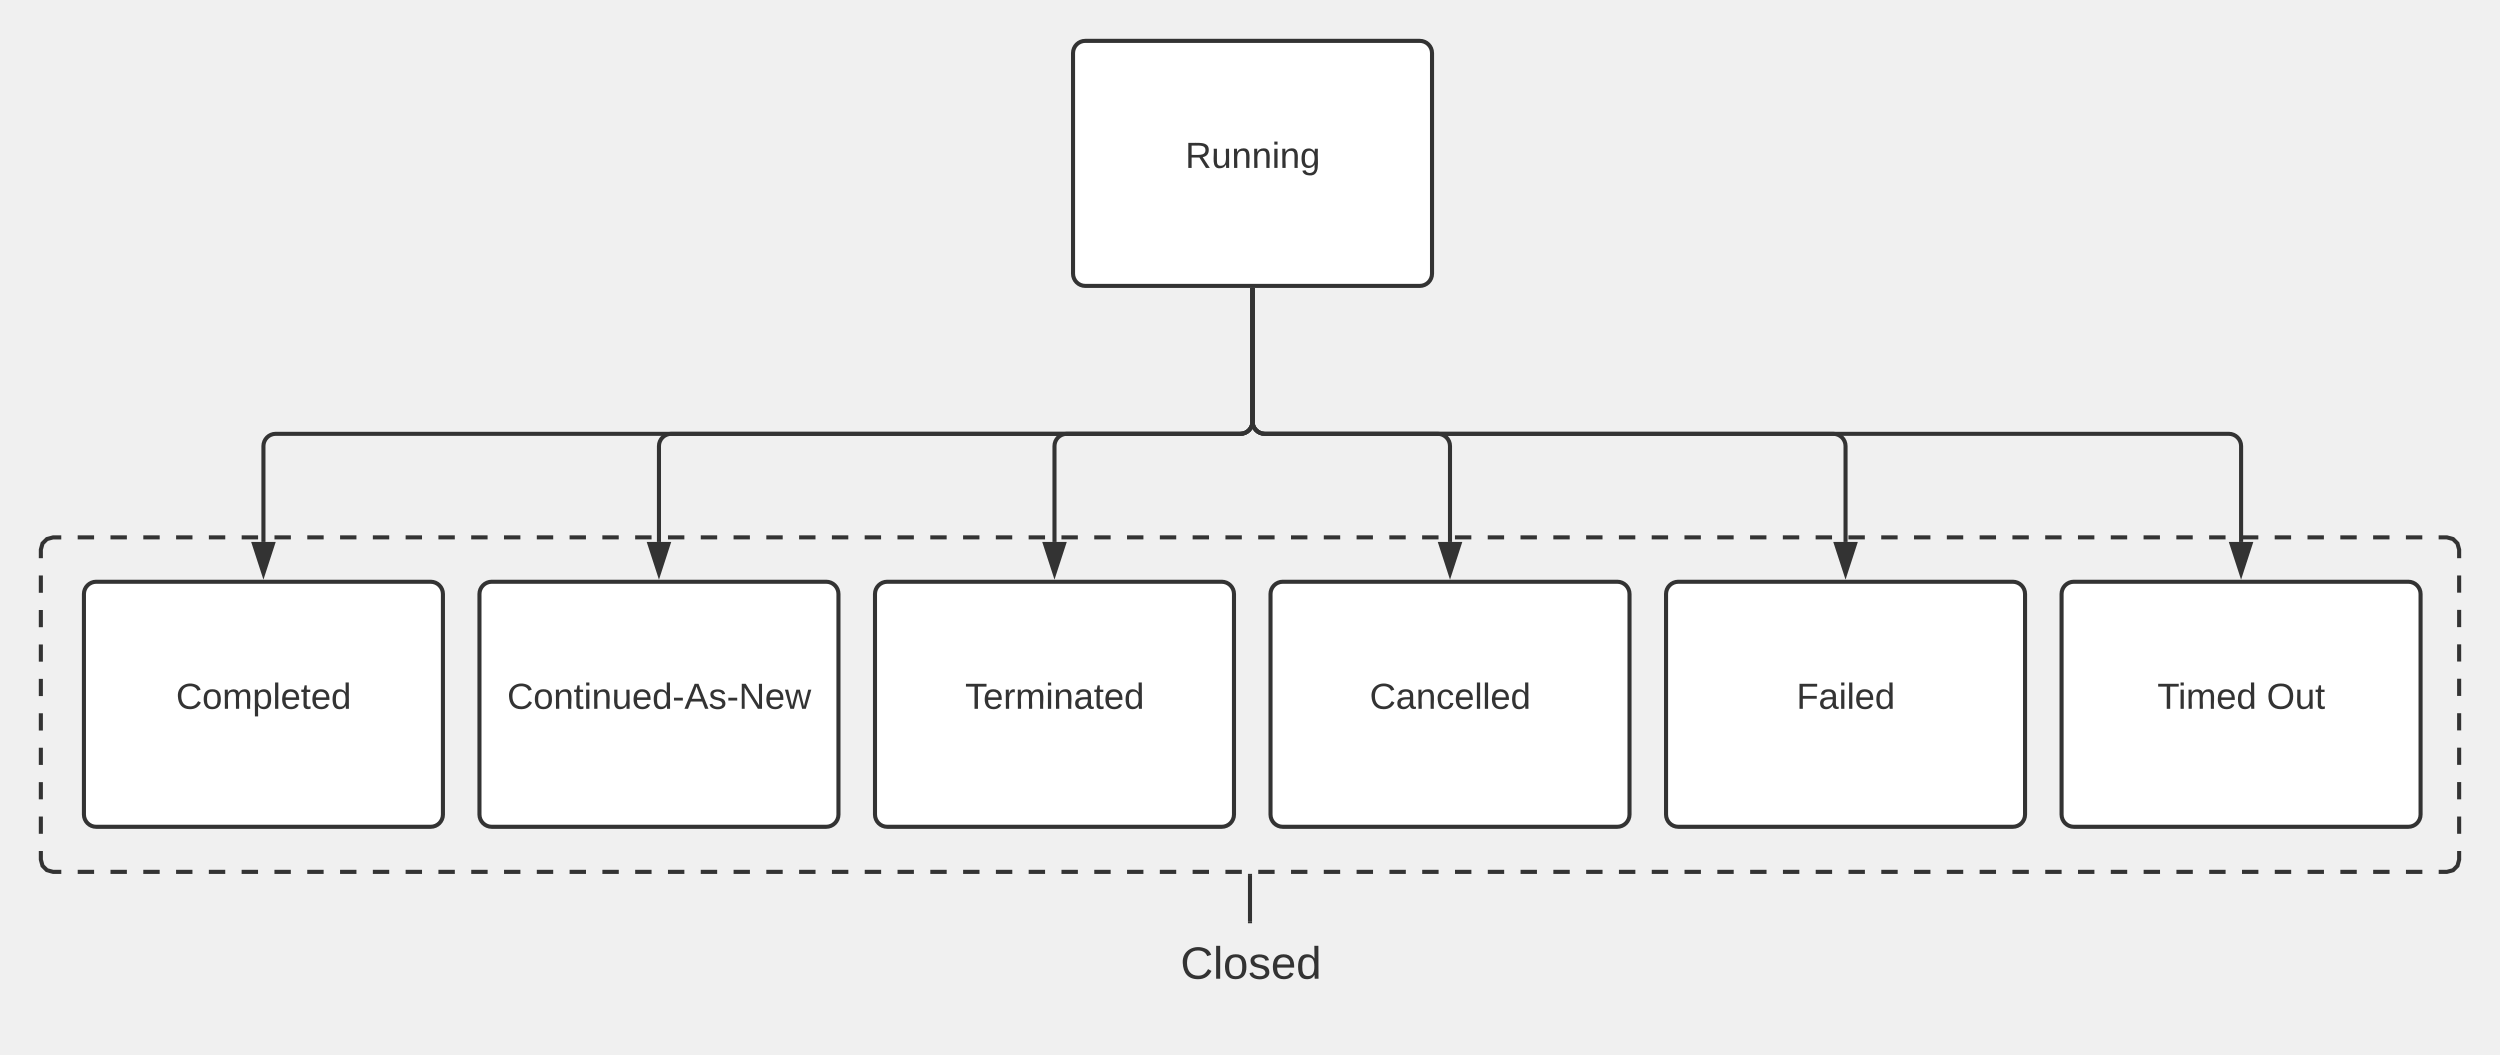
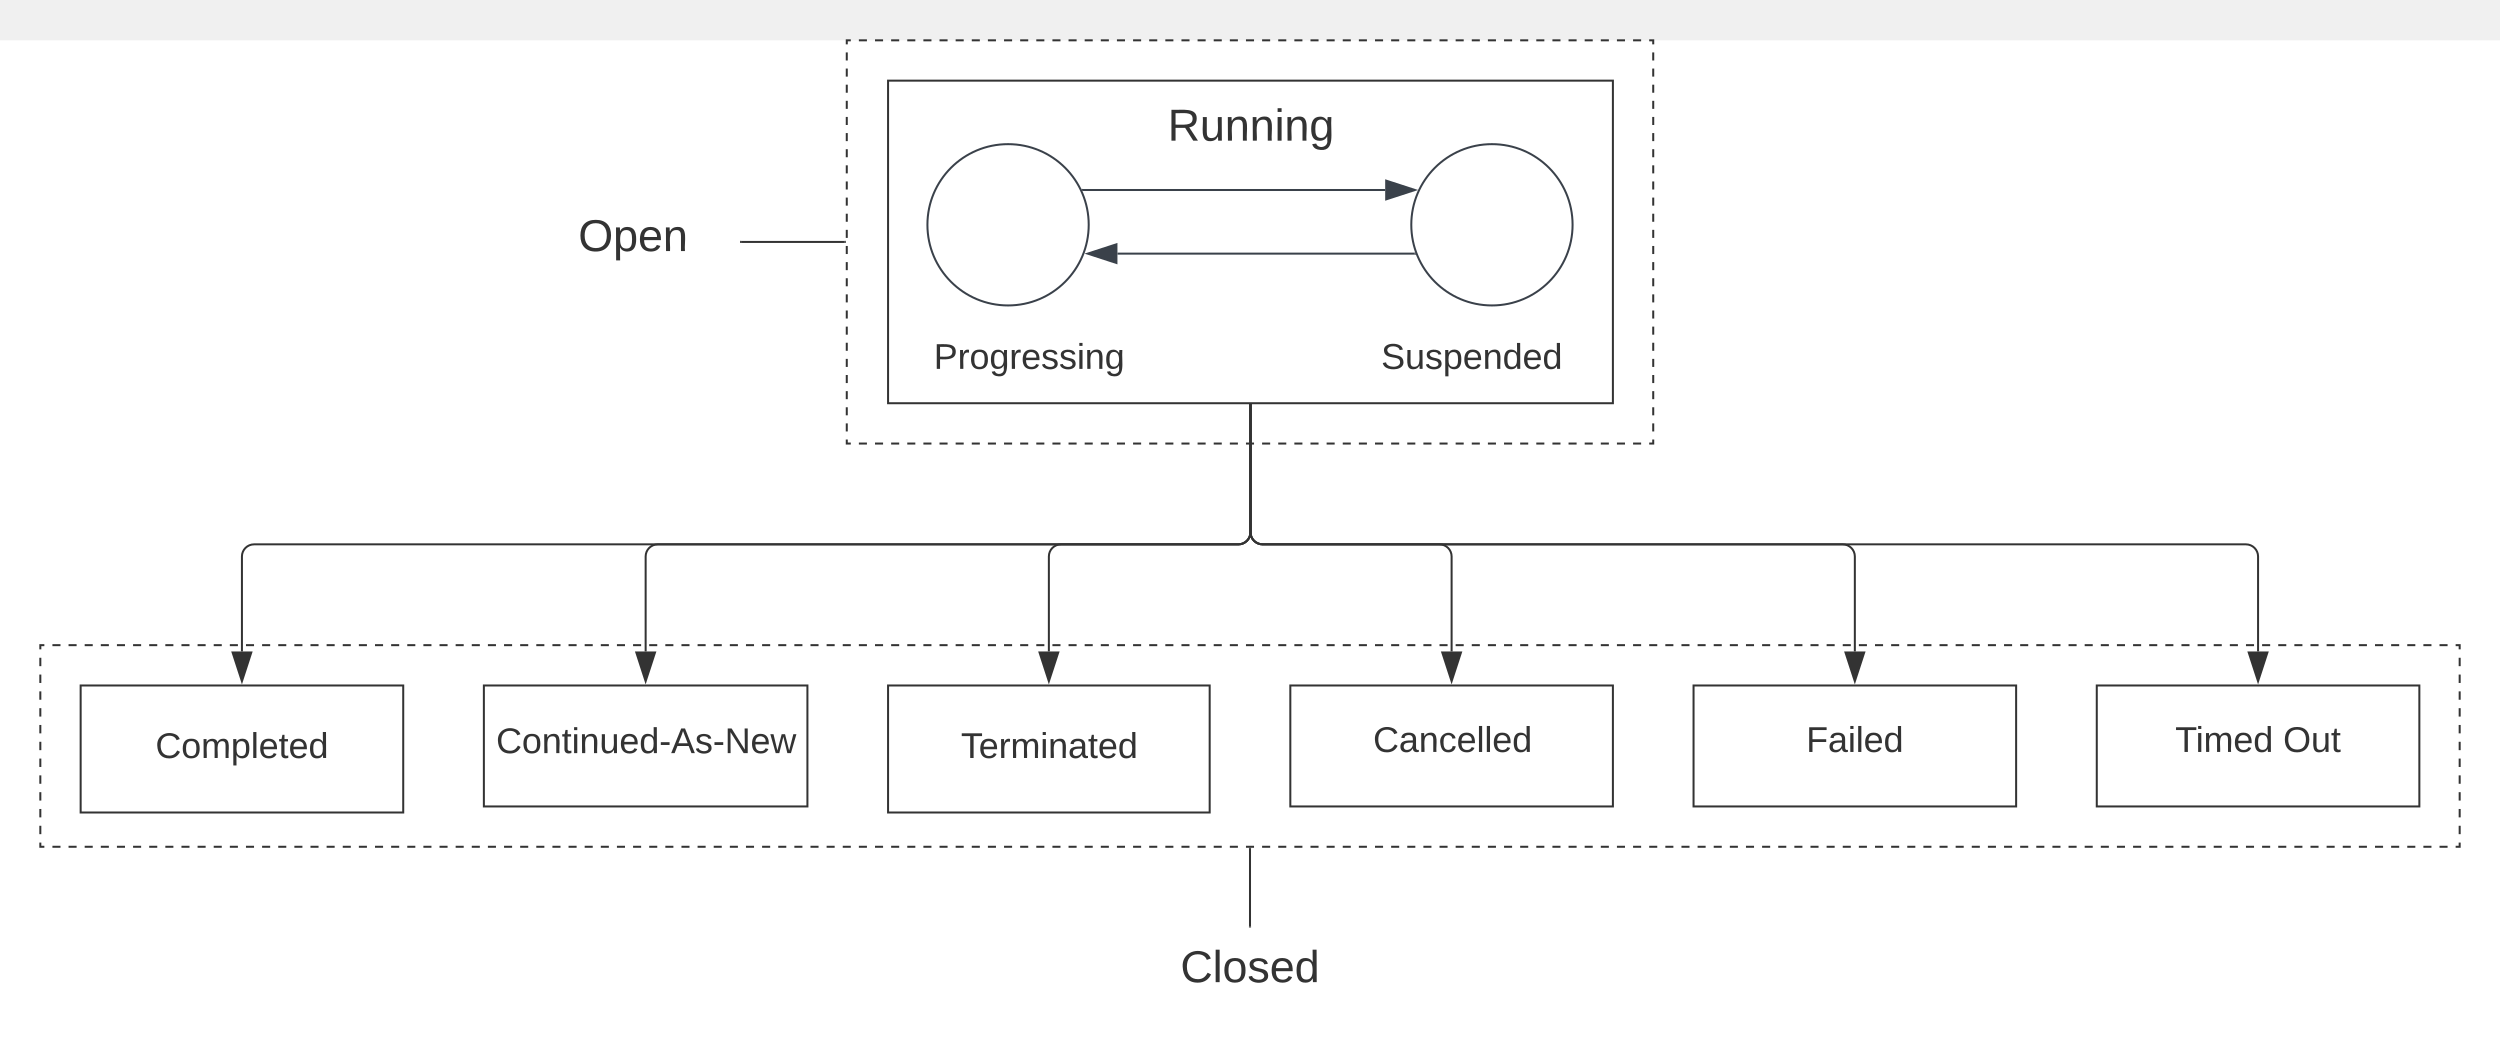
- <svg xmlns="http://www.w3.org/2000/svg" xmlns:ns1="lucid" xmlns:xlink="http://www.w3.org/1999/xlink" width="1224.25" height="516.22">
-   <g transform="translate(-162.6772 -228.189)" ns1:page-tab-id="0_0">
-     <path d="M182.68 497.34c0-3.32 2.68-6 6-6h1172.25c3.3 0 6 2.68 6 6v151.78c0 3.3-2.7 6-6 6H188.68c-3.32 0-6-2.7-6-6z" fill-opacity="0" />
-     <path d="M200.72 491.34h8.03m8.03 0h8.03m8.04 0h8.03m8.03 0h8.02m8.03 0h8.03m8.03 0h8.04m8.03 0h8.03m8.03 0h8.03m8.03 0h8.02m8.03 0h8.02m8.03 0h8.03m8.03 0h8.03m8.02 0h8.03m8.03 0h8.03m8.04 0h8.03m8.02 0h8.02m8.03 0h8.03m8.03 0h8.04m8.03 0h8.03m8.03 0h8.03m8.03 0h8m8.04 0h8.03m8.03 0h8.03m8.03 0h8.03m8.02 0h8.03m8.03 0h8.03m8.04 0h8.02m8.03 0h8.02m8.03 0h8.03m8.03 0h8.04m8.03 0h8.03m8.03 0h8.03m8.02 0h8.03m8.04 0h8.03m8.03 0h8.03m8.03 0h8.03m8.02 0h8.03m8.03 0h8.03m8.03 0h8.03m8.03 0H835m8.03 0h8.03m8.03 0h8.04m8.03 0h8.03m8.03 0h8.02m8.03 0h8.03m8.04 0h8.03m8.03 0h8.03m8.03 0h8.03m8.02 0h8.03m8.02 0h8.03m8.03 0h8.03m8.03 0h8.02m8.03 0h8.03m8.03 0h8.04m8.03 0h8.03m8.02 0h8.03m8.03 0h8.03m8.04 0h8.03m8.03 0h8.03m8.03 0h8.03m8.02 0h8.02m8.03 0h8.03m8.03 0h8.03m8.03 0h8.02m8.03 0h8.03m8.03 0h8.04m8.03 0h8.02m8.02 0h8.03m8.03 0h8.03m8.04 0h8.03m8.03 0h8.03m8.03 0h8.03m8 0h4.03l3.03.82 2.15 2.15.83 3.04v4.2m0 8.45v8.42m0 8.43v8.43m0 8.44v8.43m0 8.43V569m0 8.44v8.44m0 8.43v8.44m0 8.43v8.44m0 8.44v8.43m0 8.43v4.22l-.82 3.03-2.14 2.15-3.03.82h-4.02m-8 0h-8.04m-8.03 0h-8.03m-8.03 0h-8.03m-8.03 0h-8.02m-8.03 0h-8.03m-8.03 0h-8.03m-8.03 0h-8.03m-8.02 0h-8.03m-8.03 0h-8.03m-8.04 0h-8.03m-8.03 0h-8.03m-8.03 0h-8.02m-8.03 0h-8.04m-8.03 0h-8.03m-8.03 0h-8.03m-8.03 0H1100m-8.03 0h-8.03m-8.02 0h-8.03m-8.03 0h-8.03m-8.02 0h-8.03m-8.03 0h-8.03m-8.04 0h-8.03m-8.03 0h-8.03m-8.02 0h-8.03m-8.03 0h-8.04m-8.03 0h-8.03m-8.03 0h-8.03m-8.03 0h-8.02m-8.03 0h-8.02m-8.03 0h-8.03m-8.03 0h-8.03m-8.02 0h-8.03m-8.03 0H827m-8.04 0h-8.03m-8.02 0h-8.02m-8.03 0h-8.03m-8.03 0h-8.04m-8.03 0h-8.03m-8.03 0h-8.03m-8.03 0h-8.02m-8.02 0h-8.03m-8.03 0h-8.03m-8.03 0h-8.03m-8.02 0h-8.03m-8.03 0h-8.03m-8.04 0h-8.02m-8.03 0h-8.02m-8.03 0h-8.03m-8.03 0h-8.04m-8.03 0H554m-8.03 0h-8.03m-8.03 0h-8m-8.04 0h-8.03m-8.03 0h-8.03m-8.03 0h-8.03m-8.02 0h-8.03m-8.03 0h-8.03m-8.03 0h-8.03m-8.03 0h-8.02m-8.03 0h-8.03m-8.03 0h-8.04m-8.03 0h-8.03m-8.03 0h-8.02m-8.03 0h-8.03m-8.04 0h-8.03m-8.03 0h-8.03m-8.03 0H281m-8.02 0h-8.03m-8.03 0h-8.02m-8.03 0h-8.03m-8.03 0h-8.02m-8.03 0h-8.03m-8.03 0h-4.02l-3.03-.82-2.15-2.15-.82-3.03v-4.22m0-8.43v-8.43m0-8.43v-8.43m0-8.43v-8.43m0-8.42v-8.44m0-8.43v-8.42m0-8.43v-8.43m0-8.44v-8.43m0-8.43V510m0-8.45v-4.2l.82-3.04 2.15-2.14 3.03-.82h4" stroke="#333" stroke-width="2" fill="none" />
-     <path d="M688.14 254.2c0-3.32 2.7-6 6-6h163.8c3.32 0 6 2.68 6 6v108c0 3.3-2.68 6-6 6h-163.8c-3.3 0-6-2.7-6-6z" stroke="#333" stroke-width="2" fill="#fff" />
-     <use xlink:href="#a" transform="matrix(1,0,0,1,700.1421,260.189) translate(42.96296 50.22222)" />
-     <path d="M203.78 519.07c0-3.3 2.7-6 6-6h163.8c3.32 0 6 2.7 6 6v108c0 3.3-2.68 6-6 6h-163.8c-3.3 0-6-2.7-6-6z" stroke="#333" stroke-width="2" fill="#fff" />
-     <use xlink:href="#b" transform="matrix(1,0,0,1,215.7795,525.0709) translate(33.11111 50.22222)" />
-     <path d="M397.47 519.07c0-3.3 2.7-6 6-6h163.8c3.32 0 6 2.7 6 6v108c0 3.3-2.68 6-6 6h-163.8c-3.3 0-6-2.7-6-6z" stroke="#333" stroke-width="2" fill="#fff" />
-     <use xlink:href="#c" transform="matrix(1,0,0,1,409.4691,525.0709) translate(1.580247 50.22222)" />
-     <path d="M978.54 519.07c0-3.3 2.68-6 6-6h163.8c3.32 0 6 2.7 6 6v108c0 3.3-2.68 6-6 6h-163.8c-3.32 0-6-2.7-6-6z" stroke="#333" stroke-width="2" fill="#fff" />
-     <use xlink:href="#d" transform="matrix(1,0,0,1,990.5378,525.0709) translate(51.87654 50.22222)" />
-     <path d="M591.16 519.07c0-3.3 2.68-6 6-6h163.8c3.32 0 6 2.7 6 6v108c0 3.3-2.68 6-6 6h-163.8c-3.32 0-6-2.7-6-6z" stroke="#333" stroke-width="2" fill="#fff" />
-     <use xlink:href="#e" transform="matrix(1,0,0,1,603.1587,525.0709) translate(32.14815 50.22222)" />
-     <path d="M784.85 519.07c0-3.3 2.68-6 6-6h163.8c3.32 0 6 2.7 6 6v108c0 3.3-2.68 6-6 6h-163.8c-3.32 0-6-2.7-6-6z" stroke="#333" stroke-width="2" fill="#fff" />
-     <use xlink:href="#f" transform="matrix(1,0,0,1,796.8482,525.0709) translate(36.5679 50.22222)" />
-     <path d="M1172.23 519.07c0-3.3 2.68-6 6-6h163.8c3.32 0 6 2.7 6 6v108c0 3.3-2.68 6-6 6h-163.8c-3.32 0-6-2.7-6-6z" stroke="#333" stroke-width="2" fill="#fff" />
-     <use xlink:href="#g" transform="matrix(1,0,0,1,1184.227,525.0709) translate(34.91358 50.22222)" />
-     <use xlink:href="#h" transform="matrix(1,0,0,1,1184.227,525.0709) translate(88.44444 50.22222)" />
-     <path d="M776.04 370.2v64.43c0 3.3-2.68 6-6 6H297.68c-3.3 0-6 2.7-6 6v46.94" stroke="#333" stroke-width="2" fill="none" />
-     <path d="M777.04 370.2h-2v-1h2z" fill="#333" />
-     <path d="M291.68 508.83l-4.63-14.26h9.27z" stroke="#333" stroke-width="2" fill="#333" />
-     <path d="M776.04 370.2v64.43c0 3.3-2.68 6-6 6h-84.98c-3.3 0-6 2.7-6 6v46.94" stroke="#333" stroke-width="2" fill="none" />
-     <path d="M777.04 370.2h-2v-1h2z" fill="#333" />
-     <path d="M679.06 508.83l-4.63-14.26h9.27z" stroke="#333" stroke-width="2" fill="#333" />
-     <path d="M776.04 370.2v64.43c0 3.3 2.7 6 6 6h84.7c3.32 0 6 2.7 6 6v46.94" stroke="#333" stroke-width="2" fill="none" />
-     <path d="M777.04 370.2h-2v-1h2z" fill="#333" />
-     <path d="M872.75 508.83l-4.63-14.26h9.27z" stroke="#333" stroke-width="2" fill="#333" />
-     <path d="M776.04 370.2v64.43c0 3.3 2.7 6 6 6h278.4c3.3 0 6 2.7 6 6v46.94" stroke="#333" stroke-width="2" fill="none" />
-     <path d="M777.04 370.2h-2v-1h2z" fill="#333" />
-     <path d="M1066.44 508.83l-4.64-14.26h9.28z" stroke="#333" stroke-width="2" fill="#333" />
-     <path d="M776.04 370.2v64.43c0 3.3 2.7 6 6 6h472.1c3.3 0 6 2.7 6 6v46.94" stroke="#333" stroke-width="2" fill="none" />
-     <path d="M777.04 370.2h-2v-1h2z" fill="#333" />
-     <path d="M1260.13 508.83l-4.64-14.26h9.26z" stroke="#333" stroke-width="2" fill="#333" />
-     <path d="M776.04 370.2v64.43c0 3.3-2.68 6-6 6H491.37c-3.3 0-6 2.7-6 6v46.94" stroke="#333" stroke-width="2" fill="none" />
-     <path d="M777.04 370.2h-2v-1h2z" fill="#333" />
-     <path d="M485.37 508.83l-4.63-14.26H490z" stroke="#333" stroke-width="2" fill="#333" />
-     <path d="M721.26 686.3c0-3.3 2.7-6 6-6h95.1c3.3 0 6 2.7 6 6v32.1c0 3.32-2.7 6-6 6h-95.1c-3.3 0-6-2.68-6-6z" stroke="#000" stroke-opacity="0" stroke-width="3" fill-opacity="0" />
-     <use xlink:href="#i" transform="matrix(1,0,0,1,726.2598,685.315) translate(14.49383 22.15278)" />
-     <path d="M774.8 679.3v-22.18" stroke="#333" stroke-width="2" fill="none" />
-     <path d="M775.8 680.3h-2v-1h2zM775.8 657.14h-2v-1.02h2z" fill="#333" />
+ <svg xmlns="http://www.w3.org/2000/svg" xmlns:ns1="lucid" xmlns:xlink="http://www.w3.org/1999/xlink" width="1240" height="524.09">
+   <g transform="translate(120 20)" ns1:page-tab-id="0_0">
+     <path d="M-1806.87 0h3677.74v1322.83h-3677.74z" fill="#fff" />
+     <path d="M300 0h400v200H300z" fill-opacity="0" />
+     <path d="M306 0h4m4 0h4m4 0h4m4 0h4m4 0h4m4 0h4m4 0h4m4 0h4m4 0h4m4 0h4m4 0h4m4 0h4m4 0h4m4 0h4m4 0h4m4 0h4m4 0h4m4 0h4m4 0h4m4 0h4m4 0h4m4 0h4m4 0h4m4 0h4m4 0h4m4 0h4m4 0h4m4 0h4m4 0h4m4 0h4m4 0h4m4 0h4m4 0h4m4 0h4m4 0h4m4 0h4m4 0h4m4 0h4m4 0h4m4 0h4m4 0h4m4 0h4m4 0h4m4 0h4m4 0h4m4 0h4m4 0h4m4 0h4m4 0h4m4 0h2v2m0 4v4m0 4v4m0 4v4m0 4v4m0 4v4m0 4v4m0 4v4m0 4v4m0 4v4m0 4v4m0 4v4m0 4v4m0 4v4m0 4v4m0 4v4m0 4v4m0 4v4m0 4v4m0 4v4m0 4v4m0 4v4m0 4v4m0 4v4m0 4v4m0 4v2h-2m-4 0h-4m-4 0h-4m-4 0h-4m-4 0h-4m-4 0h-4m-4 0h-4m-4 0h-4m-4 0h-4m-4 0h-4m-4 0h-4m-4 0h-4m-4 0h-4m-4 0h-4m-4 0h-4m-4 0h-4m-4 0h-4m-4 0h-4m-4 0h-4m-4 0h-4m-4 0h-4m-4 0h-4m-4 0h-4m-4 0h-4m-4 0h-4m-4 0h-4m-4 0h-4m-4 0h-4m-4 0h-4m-4 0h-4m-4 0h-4m-4 0h-4m-4 0h-4m-4 0h-4m-4 0h-4m-4 0h-4m-4 0h-4m-4 0h-4m-4 0h-4m-4 0h-4m-4 0h-4m-4 0h-4m-4 0h-4m-4 0h-4m-4 0h-4m-4 0h-4m-4 0h-4m-4 0h-4m-4 0h-4m-4 0h-4m-4 0h-2v-2m0-4v-4m0-4v-4m0-4v-4m0-4v-4m0-4v-4m0-4v-4m0-4v-4m0-4v-4m0-4v-4m0-4v-4m0-4v-4m0-4v-4m0-4v-4m0-4v-4m0-4v-4m0-4v-4m0-4v-4m0-4v-4m0-4v-4m0-4v-4m0-4v-4m0-4v-4m0-4v-4m0-4V6m0-4V0h2" stroke="#333" fill="none" />
+     <path d="M-100 300h1200v100H-100z" fill-opacity="0" />
+     <path d="M-94 300h4m4 0h4m4 0h4m4 0h4m4 0h4m4 0h4m4 0h4m4 0h4m4 0h4m4 0h4m4 0h4m4 0h4m4 0h4m4 0h4m4 0h4m4 0h4m4 0h4m4 0h4m4 0h4m4 0h4m4 0h4m4 0h4m4 0h4m4 0h4m4 0h4m4 0h4m4 0h4m4 0h4m4 0h4m4 0h4m4 0h4m4 0h4m4 0h4m4 0h4m4 0h4m4 0h4m4 0h4m4 0h4m4 0h4m4 0h4m4 0h4m4 0h4m4 0h4m4 0h4m4 0h4m4 0h4m4 0h4m4 0h4m4 0h4m4 0h4m4 0h4m4 0h4m4 0h4m4 0h4m4 0h4m4 0h4m4 0h4m4 0h4m4 0h4m4 0h4m4 0h4m4 0h4m4 0h4m4 0h4m4 0h4m4 0h4m4 0h4m4 0h4m4 0h4m4 0h4m4 0h4m4 0h4m4 0h4m4 0h4m4 0h4m4 0h4m4 0h4m4 0h4m4 0h4m4 0h4m4 0h4m4 0h4m4 0h4m4 0h4m4 0h4m4 0h4m4 0h4m4 0h4m4 0h4m4 0h4m4 0h4m4 0h4m4 0h4m4 0h4m4 0h4m4 0h4m4 0h4m4 0h4m4 0h4m4 0h4m4 0h4m4 0h4m4 0h4m4 0h4m4 0h4m4 0h4m4 0h4m4 0h4m4 0h4m4 0h4m4 0h4m4 0h4m4 0h4m4 0h4m4 0h4m4 0h4m4 0h4m4 0h4m4 0h4m4 0h4m4 0h4m4 0h4m4 0h4m4 0h4m4 0h4m4 0h4m4 0h4m4 0h4m4 0h4m4 0h4m4 0h4m4 0h4m4 0h4m4 0h4m4 0h4m4 0h4m4 0h4m4 0h4m4 0h4m4 0h4m4 0h4m4 0h4m4 0h4m4 0h4m4 0h4m4 0h4m4 0h4m4 0h4m4 0h4m4 0h2v2.08m0 4.17v4.17m0 4.16v4.17m0 4.17v4.16m0 4.17v4.17m0 4.16v4.17m0 4.17v4.16m0 4.17v4.17m0 4.16v4.17m0 4.17v4.16m0 4.17v4.17m0 4.16v4.17m0 4.17V400h-2m-4 0h-4m-4 0h-4m-4 0h-4m-4 0h-4m-4 0h-4m-4 0h-4m-4 0h-4m-4 0h-4m-4 0h-4m-4 0h-4m-4 0h-4m-4 0h-4m-4 0h-4m-4 0h-4m-4 0h-4m-4 0h-4m-4 0h-4m-4 0h-4m-4 0h-4m-4 0h-4m-4 0h-4m-4 0h-4m-4 0h-4m-4 0h-4m-4 0h-4m-4 0h-4m-4 0h-4m-4 0h-4m-4 0h-4m-4 0h-4m-4 0h-4m-4 0h-4m-4 0h-4m-4 0h-4m-4 0h-4m-4 0h-4m-4 0h-4m-4 0h-4m-4 0h-4m-4 0h-4m-4 0h-4m-4 0h-4m-4 0h-4m-4 0h-4m-4 0h-4m-4 0h-4m-4 0h-4m-4 0h-4m-4 0h-4m-4 0h-4m-4 0h-4m-4 0h-4m-4 0h-4m-4 0h-4m-4 0h-4m-4 0h-4m-4 0h-4m-4 0h-4m-4 0h-4m-4 0h-4m-4 0h-4m-4 0h-4m-4 0h-4m-4 0h-4m-4 0h-4m-4 0h-4m-4 0h-4m-4 0h-4m-4 0h-4m-4 0h-4m-4 0h-4m-4 0h-4m-4 0h-4m-4 0h-4m-4 0h-4m-4 0h-4m-4 0h-4m-4 0h-4m-4 0h-4m-4 0h-4m-4 0h-4m-4 0h-4m-4 0h-4m-4 0h-4m-4 0h-4m-4 0h-4m-4 0h-4m-4 0h-4m-4 0h-4m-4 0h-4m-4 0h-4m-4 0h-4m-4 0h-4m-4 0h-4m-4 0h-4m-4 0h-4m-4 0h-4m-4 0h-4m-4 0h-4m-4 0h-4m-4 0h-4m-4 0h-4m-4 0h-4m-4 0h-4m-4 0h-4m-4 0h-4m-4 0h-4m-4 0h-4m-4 0h-4m-4 0h-4m-4 0h-4m-4 0h-4m-4 0h-4m-4 0h-4m-4 0h-4m-4 0h-4m-4 0h-4m-4 0h-4m-4 0h-4m-4 0h-4m-4 0h-4m-4 0h-4m-4 0h-4m-4 0h-4m-4 0h-4m-4 0h-4m-4 0h-4m-4 0h-4m-4 0h-4m-4 0h-4m-4 0h-4m-4 0h-4m-4 0h-4m-4 0h-4m-4 0h-4m-4 0h-4m-4 0H2m-4 0h-4m-4 0h-4m-4 0h-4m-4 0h-4m-4 0h-4m-4 0h-4m-4 0h-4m-4 0h-4m-4 0h-4m-4 0h-4m-4 0h-4m-4 0h-4m-4 0h-2v-2.08m0-4.17v-4.17m0-4.16v-4.17m0-4.17v-4.16m0-4.17v-4.17m0-4.16v-4.17m0-4.17v-4.16m0-4.17v-4.17m0-4.16v-4.17m0-4.17v-4.16m0-4.17v-4.17m0-4.16v-4.17m0-4.17V300h2" stroke="#333" fill="none" />
+     <path d="M320.48 20H680v160H320.48z" stroke="#333" fill="#fff" />
+     <use xlink:href="#a" transform="matrix(1,0,0,1,332.4825,32) translate(126.7037 17.77778)" />
+     <path d="M-80 320H80v63H-80z" stroke="#333" fill="#fff" />
+     <use xlink:href="#b" transform="matrix(1,0,0,1,-68,332) translate(25.11111 23.97222)" />
+     <path d="M120 320h160.48v60H120z" stroke="#333" fill="#fff" />
+     <use xlink:href="#c" transform="matrix(1,0,0,1,132,332) translate(-5.919753 21.55556)" />
+     <path d="M720 320h160v60H720z" stroke="#333" fill="#fff" />
+     <use xlink:href="#d" transform="matrix(1,0,0,1,732,332) translate(43.87654 20.97222)" />
+     <path d="M320.48 320H480v63H320.48z" stroke="#333" fill="#fff" />
+     <use xlink:href="#e" transform="matrix(1,0,0,1,332.4825,332) translate(24.14815 23.97222)" />
+     <path d="M520 320h160v60H520z" stroke="#333" fill="#fff" />
+     <use xlink:href="#f" transform="matrix(1,0,0,1,532,332) translate(29.0679 20.97222)" />
+     <path d="M920 320h160v60H920z" stroke="#333" fill="#fff" />
+     <use xlink:href="#g" transform="matrix(1,0,0,1,932,332) translate(26.91358 20.97222)" />
+     <use xlink:href="#h" transform="matrix(1,0,0,1,932,332) translate(80.44444 20.97222)" />
+     <path d="M500.24 181v63c0 3.3-2.7 6-6 6H6c-3.3 0-6 2.7-6 6v47.12" stroke="#333" fill="none" />
+     <path d="M500.74 181h-1v-.5h1z" stroke="#333" stroke-width=".05" fill="#333" />
+     <path d="M0 317.88l-4.64-14.26h9.28z" stroke="#333" fill="#333" />
+     <path d="M500.24 181v63c0 3.3-2.7 6-6 6h-88c-3.3 0-6 2.7-6 6v47.12" stroke="#333" fill="none" />
+     <path d="M500.74 181h-1v-.5h1z" stroke="#333" stroke-width=".05" fill="#333" />
+     <path d="M400.24 317.88l-4.63-14.26h9.28z" stroke="#333" fill="#333" />
+     <path d="M500.24 181v63c0 3.3 2.7 6 6 6H594c3.3 0 6 2.7 6 6v47.12" stroke="#333" fill="none" />
+     <path d="M500.74 181h-1v-.5h1z" stroke="#333" stroke-width=".05" fill="#333" />
+     <path d="M600 317.88l-4.64-14.26h9.28z" stroke="#333" fill="#333" />
+     <path d="M500.24 181v63c0 3.3 2.7 6 6 6H794c3.3 0 6 2.7 6 6v47.12" stroke="#333" fill="none" />
+     <path d="M500.74 181h-1v-.5h1z" stroke="#333" stroke-width=".05" fill="#333" />
+     <path d="M800 317.88l-4.64-14.26h9.28z" stroke="#333" fill="#333" />
+     <path d="M500.24 181v63c0 3.3 2.7 6 6 6H994c3.3 0 6 2.7 6 6v47.12" stroke="#333" fill="none" />
+     <path d="M500.74 181h-1v-.5h1z" stroke="#333" stroke-width=".05" fill="#333" />
+     <path d="M1000 317.88l-4.64-14.26h9.28z" stroke="#333" fill="#333" />
+     <path d="M500.24 181v63c0 3.3-2.7 6-6 6h-288c-3.3 0-6 2.7-6 6v47.12" stroke="#333" fill="none" />
+     <path d="M500.74 181h-1v-.5h1z" stroke="#333" stroke-width=".05" fill="#333" />
+     <path d="M200.24 317.88l-4.63-14.26h9.28z" stroke="#333" fill="#333" />
+     <path d="M440 440h120v44.1H440z" stroke="#000" stroke-opacity="0" fill-opacity="0" />
+     <use xlink:href="#i" transform="matrix(1,0,0,1,445,445) translate(20.49383 22.15278)" />
+     <path d="M500 439.5V401" stroke="#333" fill="none" />
+     <path d="M500.5 440h-1v-.5h1zM500.5 401h-1v-.5h1z" stroke="#333" stroke-width=".05" fill="#333" />
+     <path d="M140 68.5h107.1v63H140z" stroke="#000" stroke-opacity="0" fill-opacity="0" />
+     <use xlink:href="#j" transform="matrix(1,0,0,1,145,73.50394) translate(21.83951 31.02778)" />
+     <path d="M247.6 100H299" stroke="#333" fill="none" />
+     <path d="M247.6 100.5h-.5v-1h.5zM299.5 100.5h-.5v-1h.5z" stroke="#333" stroke-width=".05" fill="#333" />
+     <path d="M420 91.5c0 22.1-17.9 40-40 40s-40-17.9-40-40 17.9-40 40-40 40 17.9 40 40zM660 91.5c0 22.1-17.9 40-40 40s-40-17.9-40-40 17.9-40 40-40 40 17.9 40 40z" stroke="#3a414a" fill="#fff" />
+     <path d="M320.48 140H460v40H320.48z" stroke="#000" stroke-opacity="0" fill-opacity="0" />
+     <use xlink:href="#k" transform="matrix(1,0,0,1,325.4825,145) translate(17.66667 17.97222)" />
+     <path d="M540 140h140v40H540z" stroke="#000" stroke-opacity="0" fill-opacity="0" />
+     <use xlink:href="#l" transform="matrix(1,0,0,1,545,145) translate(20.06173 17.97222)" />
+     <path d="M417.14 74.24h149.9" stroke="#3a414a" fill="none" />
+     <path d="M417.15 74.74h-.3l-.3-.7-.16-.3h.75z" stroke="#3a414a" stroke-width=".05" fill="#3a414a" />
+     <path d="M581.8 74.24l-14.25 4.64V69.6z" stroke="#3a414a" fill="#3a414a" />
+     <path d="M581.67 105.8H434.25" stroke="#3a414a" fill="none" />
+     <path d="M582.38 106.3h-.72v-1h.3z" stroke="#3a414a" stroke-width=".05" fill="#3a414a" />
+     <path d="M419.5 105.8l14.25-4.63v9.27z" stroke="#3a414a" fill="#3a414a" />
    <defs>
-       <path fill="#333" d="M233-177c-1 41-23 64-60 70L243 0h-38l-65-103H63V0H30v-248c88 3 205-21 203 71zM63-129c60-2 137 13 137-47 0-61-80-42-137-45v92" id="j" />
-       <path fill="#333" d="M84 4C-5 8 30-112 23-190h32v120c0 31 7 50 39 49 72-2 45-101 50-169h31l1 190h-30c-1-10 1-25-2-33-11 22-28 36-60 37" id="k" />
-       <path fill="#333" d="M117-194c89-4 53 116 60 194h-32v-121c0-31-8-49-39-48C34-167 62-67 57 0H25l-1-190h30c1 10-1 24 2 32 11-22 29-35 61-36" id="l" />
-       <path fill="#333" d="M24-231v-30h32v30H24zM24 0v-190h32V0H24" id="m" />
-       <path fill="#333" d="M177-190C167-65 218 103 67 71c-23-6-38-20-44-43l32-5c15 47 100 32 89-28v-30C133-14 115 1 83 1 29 1 15-40 15-95c0-56 16-97 71-98 29-1 48 16 59 35 1-10 0-23 2-32h30zM94-22c36 0 50-32 50-73 0-42-14-75-50-75-39 0-46 34-46 75s6 73 46 73" id="n" />
+       <path fill="#333" d="M233-177c-1 41-23 64-60 70L243 0h-38l-65-103H63V0H30v-248c88 3 205-21 203 71zM63-129c60-2 137 13 137-47 0-61-80-42-137-45v92" id="m" />
+       <path fill="#333" d="M84 4C-5 8 30-112 23-190h32v120c0 31 7 50 39 49 72-2 45-101 50-169h31l1 190h-30c-1-10 1-25-2-33-11 22-28 36-60 37" id="n" />
+       <path fill="#333" d="M117-194c89-4 53 116 60 194h-32v-121c0-31-8-49-39-48C34-167 62-67 57 0H25l-1-190h30c1 10-1 24 2 32 11-22 29-35 61-36" id="o" />
+       <path fill="#333" d="M24-231v-30h32v30H24zM24 0v-190h32V0H24" id="p" />
+       <path fill="#333" d="M177-190C167-65 218 103 67 71c-23-6-38-20-44-43l32-5c15 47 100 32 89-28v-30C133-14 115 1 83 1 29 1 15-40 15-95c0-56 16-97 71-98 29-1 48 16 59 35 1-10 0-23 2-32h30zM94-22c36 0 50-32 50-73 0-42-14-75-50-75-39 0-46 34-46 75s6 73 46 73" id="q" />
      <g id="a">
-         <use transform="matrix(0.04938272,0,0,0.04938272,0,0)" xlink:href="#j" />
-         <use transform="matrix(0.04938272,0,0,0.04938272,12.79012,0)" xlink:href="#k" />
-         <use transform="matrix(0.04938272,0,0,0.04938272,22.66667,0)" xlink:href="#l" />
-         <use transform="matrix(0.04938272,0,0,0.04938272,32.54321,0)" xlink:href="#l" />
-         <use transform="matrix(0.04938272,0,0,0.04938272,42.41975,0)" xlink:href="#m" />
-         <use transform="matrix(0.04938272,0,0,0.04938272,46.32099,0)" xlink:href="#l" />
-         <use transform="matrix(0.04938272,0,0,0.04938272,56.19753,0)" xlink:href="#n" />
-       </g>
-       <path fill="#333" d="M212-179c-10-28-35-45-73-45-59 0-87 40-87 99 0 60 29 101 89 101 43 0 62-24 78-52l27 14C228-24 195 4 139 4 59 4 22-46 18-125c-6-104 99-153 187-111 19 9 31 26 39 46" id="o" />
-       <path fill="#333" d="M100-194c62-1 85 37 85 99 1 63-27 99-86 99S16-35 15-95c0-66 28-99 85-99zM99-20c44 1 53-31 53-75 0-43-8-75-51-75s-53 32-53 75 10 74 51 75" id="p" />
-       <path fill="#333" d="M210-169c-67 3-38 105-44 169h-31v-121c0-29-5-50-35-48C34-165 62-65 56 0H25l-1-190h30c1 10-1 24 2 32 10-44 99-50 107 0 11-21 27-35 58-36 85-2 47 119 55 194h-31v-121c0-29-5-49-35-48" id="q" />
-       <path fill="#333" d="M115-194c55 1 70 41 70 98S169 2 115 4C84 4 66-9 55-30l1 105H24l-1-265h31l2 30c10-21 28-34 59-34zm-8 174c40 0 45-34 45-75s-6-73-45-74c-42 0-51 32-51 76 0 43 10 73 51 73" id="r" />
-       <path fill="#333" d="M24 0v-261h32V0H24" id="s" />
-       <path fill="#333" d="M100-194c63 0 86 42 84 106H49c0 40 14 67 53 68 26 1 43-12 49-29l28 8c-11 28-37 45-77 45C44 4 14-33 15-96c1-61 26-98 85-98zm52 81c6-60-76-77-97-28-3 7-6 17-6 28h103" id="t" />
-       <path fill="#333" d="M59-47c-2 24 18 29 38 22v24C64 9 27 4 27-40v-127H5v-23h24l9-43h21v43h35v23H59v120" id="u" />
-       <path fill="#333" d="M85-194c31 0 48 13 60 33l-1-100h32l1 261h-30c-2-10 0-23-3-31C134-8 116 4 85 4 32 4 16-35 15-94c0-66 23-100 70-100zm9 24c-40 0-46 34-46 75 0 40 6 74 45 74 42 0 51-32 51-76 0-42-9-74-50-73" id="v" />
+         <use transform="matrix(0.0617284,0,0,0.0617284,0,0)" xlink:href="#m" />
+         <use transform="matrix(0.0617284,0,0,0.0617284,15.98765,0)" xlink:href="#n" />
+         <use transform="matrix(0.0617284,0,0,0.0617284,28.33333,0)" xlink:href="#o" />
+         <use transform="matrix(0.0617284,0,0,0.0617284,40.67901,0)" xlink:href="#o" />
+         <use transform="matrix(0.0617284,0,0,0.0617284,53.02469,0)" xlink:href="#p" />
+         <use transform="matrix(0.0617284,0,0,0.0617284,57.90123,0)" xlink:href="#o" />
+         <use transform="matrix(0.0617284,0,0,0.0617284,70.24691,0)" xlink:href="#q" />
+       </g>
+       <path fill="#333" d="M212-179c-10-28-35-45-73-45-59 0-87 40-87 99 0 60 29 101 89 101 43 0 62-24 78-52l27 14C228-24 195 4 139 4 59 4 22-46 18-125c-6-104 99-153 187-111 19 9 31 26 39 46" id="r" />
+       <path fill="#333" d="M100-194c62-1 85 37 85 99 1 63-27 99-86 99S16-35 15-95c0-66 28-99 85-99zM99-20c44 1 53-31 53-75 0-43-8-75-51-75s-53 32-53 75 10 74 51 75" id="s" />
+       <path fill="#333" d="M210-169c-67 3-38 105-44 169h-31v-121c0-29-5-50-35-48C34-165 62-65 56 0H25l-1-190h30c1 10-1 24 2 32 10-44 99-50 107 0 11-21 27-35 58-36 85-2 47 119 55 194h-31v-121c0-29-5-49-35-48" id="t" />
+       <path fill="#333" d="M115-194c55 1 70 41 70 98S169 2 115 4C84 4 66-9 55-30l1 105H24l-1-265h31l2 30c10-21 28-34 59-34zm-8 174c40 0 45-34 45-75s-6-73-45-74c-42 0-51 32-51 76 0 43 10 73 51 73" id="u" />
+       <path fill="#333" d="M24 0v-261h32V0H24" id="v" />
+       <path fill="#333" d="M100-194c63 0 86 42 84 106H49c0 40 14 67 53 68 26 1 43-12 49-29l28 8c-11 28-37 45-77 45C44 4 14-33 15-96c1-61 26-98 85-98zm52 81c6-60-76-77-97-28-3 7-6 17-6 28h103" id="w" />
+       <path fill="#333" d="M59-47c-2 24 18 29 38 22v24C64 9 27 4 27-40v-127H5v-23h24l9-43h21v43h35v23H59v120" id="x" />
+       <path fill="#333" d="M85-194c31 0 48 13 60 33l-1-100h32l1 261h-30c-2-10 0-23-3-31C134-8 116 4 85 4 32 4 16-35 15-94c0-66 23-100 70-100zm9 24c-40 0-46 34-46 75 0 40 6 74 45 74 42 0 51-32 51-76 0-42-9-74-50-73" id="y" />
      <g id="b">
-         <use transform="matrix(0.04938272,0,0,0.04938272,0,0)" xlink:href="#o" />
-         <use transform="matrix(0.04938272,0,0,0.04938272,12.79012,0)" xlink:href="#p" />
-         <use transform="matrix(0.04938272,0,0,0.04938272,22.66667,0)" xlink:href="#q" />
-         <use transform="matrix(0.04938272,0,0,0.04938272,37.4321,0)" xlink:href="#r" />
-         <use transform="matrix(0.04938272,0,0,0.04938272,47.30864,0)" xlink:href="#s" />
-         <use transform="matrix(0.04938272,0,0,0.04938272,51.20988,0)" xlink:href="#t" />
-         <use transform="matrix(0.04938272,0,0,0.04938272,61.08642,0)" xlink:href="#u" />
-         <use transform="matrix(0.04938272,0,0,0.04938272,66.02469,0)" xlink:href="#t" />
-         <use transform="matrix(0.04938272,0,0,0.04938272,75.90123,0)" xlink:href="#v" />
-       </g>
-       <path fill="#333" d="M16-82v-28h88v28H16" id="w" />
-       <path fill="#333" d="M205 0l-28-72H64L36 0H1l101-248h38L239 0h-34zm-38-99l-47-123c-12 45-31 82-46 123h93" id="x" />
-       <path fill="#333" d="M135-143c-3-34-86-38-87 0 15 53 115 12 119 90S17 21 10-45l28-5c4 36 97 45 98 0-10-56-113-15-118-90-4-57 82-63 122-42 12 7 21 19 24 35" id="y" />
-       <path fill="#333" d="M190 0L58-211 59 0H30v-248h39L202-35l-2-213h31V0h-41" id="z" />
-       <path fill="#333" d="M206 0h-36l-40-164L89 0H53L-1-190h32L70-26l43-164h34l41 164 42-164h31" id="A" />
+         <use transform="matrix(0.04938272,0,0,0.04938272,0,0)" xlink:href="#r" />
+         <use transform="matrix(0.04938272,0,0,0.04938272,12.79012,0)" xlink:href="#s" />
+         <use transform="matrix(0.04938272,0,0,0.04938272,22.66667,0)" xlink:href="#t" />
+         <use transform="matrix(0.04938272,0,0,0.04938272,37.4321,0)" xlink:href="#u" />
+         <use transform="matrix(0.04938272,0,0,0.04938272,47.30864,0)" xlink:href="#v" />
+         <use transform="matrix(0.04938272,0,0,0.04938272,51.20988,0)" xlink:href="#w" />
+         <use transform="matrix(0.04938272,0,0,0.04938272,61.08642,0)" xlink:href="#x" />
+         <use transform="matrix(0.04938272,0,0,0.04938272,66.02469,0)" xlink:href="#w" />
+         <use transform="matrix(0.04938272,0,0,0.04938272,75.90123,0)" xlink:href="#y" />
+       </g>
+       <path fill="#333" d="M16-82v-28h88v28H16" id="z" />
+       <path fill="#333" d="M205 0l-28-72H64L36 0H1l101-248h38L239 0h-34zm-38-99l-47-123c-12 45-31 82-46 123h93" id="A" />
+       <path fill="#333" d="M135-143c-3-34-86-38-87 0 15 53 115 12 119 90S17 21 10-45l28-5c4 36 97 45 98 0-10-56-113-15-118-90-4-57 82-63 122-42 12 7 21 19 24 35" id="B" />
+       <path fill="#333" d="M190 0L58-211 59 0H30v-248h39L202-35l-2-213h31V0h-41" id="C" />
+       <path fill="#333" d="M206 0h-36l-40-164L89 0H53L-1-190h32L70-26l43-164h34l41 164 42-164h31" id="D" />
      <g id="c">
-         <use transform="matrix(0.04938272,0,0,0.04938272,0,0)" xlink:href="#o" />
-         <use transform="matrix(0.04938272,0,0,0.04938272,12.79012,0)" xlink:href="#p" />
-         <use transform="matrix(0.04938272,0,0,0.04938272,22.66667,0)" xlink:href="#l" />
-         <use transform="matrix(0.04938272,0,0,0.04938272,32.54321,0)" xlink:href="#u" />
-         <use transform="matrix(0.04938272,0,0,0.04938272,37.48148,0)" xlink:href="#m" />
-         <use transform="matrix(0.04938272,0,0,0.04938272,41.38272,0)" xlink:href="#l" />
-         <use transform="matrix(0.04938272,0,0,0.04938272,51.25926,0)" xlink:href="#k" />
-         <use transform="matrix(0.04938272,0,0,0.04938272,61.1358,0)" xlink:href="#t" />
-         <use transform="matrix(0.04938272,0,0,0.04938272,71.01235,0)" xlink:href="#v" />
-         <use transform="matrix(0.04938272,0,0,0.04938272,80.88889,0)" xlink:href="#w" />
-         <use transform="matrix(0.04938272,0,0,0.04938272,86.76543,0)" xlink:href="#x" />
-         <use transform="matrix(0.04938272,0,0,0.04938272,98.61728,0)" xlink:href="#y" />
-         <use transform="matrix(0.04938272,0,0,0.04938272,107.5062,0)" xlink:href="#w" />
-         <use transform="matrix(0.04938272,0,0,0.04938272,113.3827,0)" xlink:href="#z" />
-         <use transform="matrix(0.04938272,0,0,0.04938272,126.1728,0)" xlink:href="#t" />
-         <use transform="matrix(0.04938272,0,0,0.04938272,136.0494,0)" xlink:href="#A" />
-       </g>
-       <path fill="#333" d="M63-220v92h138v28H63V0H30v-248h175v28H63" id="B" />
-       <path fill="#333" d="M141-36C126-15 110 5 73 4 37 3 15-17 15-53c-1-64 63-63 125-63 3-35-9-54-41-54-24 1-41 7-42 31l-33-3c5-37 33-52 76-52 45 0 72 20 72 64v82c-1 20 7 32 28 27v20c-31 9-61-2-59-35zM48-53c0 20 12 33 32 33 41-3 63-29 60-74-43 2-92-5-92 41" id="C" />
+         <use transform="matrix(0.04938272,0,0,0.04938272,0,0)" xlink:href="#r" />
+         <use transform="matrix(0.04938272,0,0,0.04938272,12.79012,0)" xlink:href="#s" />
+         <use transform="matrix(0.04938272,0,0,0.04938272,22.66667,0)" xlink:href="#o" />
+         <use transform="matrix(0.04938272,0,0,0.04938272,32.54321,0)" xlink:href="#x" />
+         <use transform="matrix(0.04938272,0,0,0.04938272,37.48148,0)" xlink:href="#p" />
+         <use transform="matrix(0.04938272,0,0,0.04938272,41.38272,0)" xlink:href="#o" />
+         <use transform="matrix(0.04938272,0,0,0.04938272,51.25926,0)" xlink:href="#n" />
+         <use transform="matrix(0.04938272,0,0,0.04938272,61.1358,0)" xlink:href="#w" />
+         <use transform="matrix(0.04938272,0,0,0.04938272,71.01235,0)" xlink:href="#y" />
+         <use transform="matrix(0.04938272,0,0,0.04938272,80.88889,0)" xlink:href="#z" />
+         <use transform="matrix(0.04938272,0,0,0.04938272,86.76543,0)" xlink:href="#A" />
+         <use transform="matrix(0.04938272,0,0,0.04938272,98.61728,0)" xlink:href="#B" />
+         <use transform="matrix(0.04938272,0,0,0.04938272,107.5062,0)" xlink:href="#z" />
+         <use transform="matrix(0.04938272,0,0,0.04938272,113.3827,0)" xlink:href="#C" />
+         <use transform="matrix(0.04938272,0,0,0.04938272,126.1728,0)" xlink:href="#w" />
+         <use transform="matrix(0.04938272,0,0,0.04938272,136.0494,0)" xlink:href="#D" />
+       </g>
+       <path fill="#333" d="M63-220v92h138v28H63V0H30v-248h175v28H63" id="E" />
+       <path fill="#333" d="M141-36C126-15 110 5 73 4 37 3 15-17 15-53c-1-64 63-63 125-63 3-35-9-54-41-54-24 1-41 7-42 31l-33-3c5-37 33-52 76-52 45 0 72 20 72 64v82c-1 20 7 32 28 27v20c-31 9-61-2-59-35zM48-53c0 20 12 33 32 33 41-3 63-29 60-74-43 2-92-5-92 41" id="F" />
      <g id="d">
-         <use transform="matrix(0.04938272,0,0,0.04938272,0,0)" xlink:href="#B" />
-         <use transform="matrix(0.04938272,0,0,0.04938272,10.81481,0)" xlink:href="#C" />
-         <use transform="matrix(0.04938272,0,0,0.04938272,20.69136,0)" xlink:href="#m" />
-         <use transform="matrix(0.04938272,0,0,0.04938272,24.59259,0)" xlink:href="#s" />
-         <use transform="matrix(0.04938272,0,0,0.04938272,28.49383,0)" xlink:href="#t" />
-         <use transform="matrix(0.04938272,0,0,0.04938272,38.37037,0)" xlink:href="#v" />
-       </g>
-       <path fill="#333" d="M127-220V0H93v-220H8v-28h204v28h-85" id="D" />
-       <path fill="#333" d="M114-163C36-179 61-72 57 0H25l-1-190h30c1 12-1 29 2 39 6-27 23-49 58-41v29" id="E" />
+         <use transform="matrix(0.04938272,0,0,0.04938272,0,0)" xlink:href="#E" />
+         <use transform="matrix(0.04938272,0,0,0.04938272,10.81481,0)" xlink:href="#F" />
+         <use transform="matrix(0.04938272,0,0,0.04938272,20.69136,0)" xlink:href="#p" />
+         <use transform="matrix(0.04938272,0,0,0.04938272,24.59259,0)" xlink:href="#v" />
+         <use transform="matrix(0.04938272,0,0,0.04938272,28.49383,0)" xlink:href="#w" />
+         <use transform="matrix(0.04938272,0,0,0.04938272,38.37037,0)" xlink:href="#y" />
+       </g>
+       <path fill="#333" d="M127-220V0H93v-220H8v-28h204v28h-85" id="G" />
+       <path fill="#333" d="M114-163C36-179 61-72 57 0H25l-1-190h30c1 12-1 29 2 39 6-27 23-49 58-41v29" id="H" />
      <g id="e">
-         <use transform="matrix(0.04938272,0,0,0.04938272,0,0)" xlink:href="#D" />
-         <use transform="matrix(0.04938272,0,0,0.04938272,8.839506,0)" xlink:href="#t" />
-         <use transform="matrix(0.04938272,0,0,0.04938272,18.71605,0)" xlink:href="#E" />
-         <use transform="matrix(0.04938272,0,0,0.04938272,24.59259,0)" xlink:href="#q" />
-         <use transform="matrix(0.04938272,0,0,0.04938272,39.35802,0)" xlink:href="#m" />
-         <use transform="matrix(0.04938272,0,0,0.04938272,43.25926,0)" xlink:href="#l" />
-         <use transform="matrix(0.04938272,0,0,0.04938272,53.1358,0)" xlink:href="#C" />
-         <use transform="matrix(0.04938272,0,0,0.04938272,63.01235,0)" xlink:href="#u" />
-         <use transform="matrix(0.04938272,0,0,0.04938272,67.95062,0)" xlink:href="#t" />
-         <use transform="matrix(0.04938272,0,0,0.04938272,77.82716,0)" xlink:href="#v" />
-       </g>
-       <path fill="#333" d="M96-169c-40 0-48 33-48 73s9 75 48 75c24 0 41-14 43-38l32 2c-6 37-31 61-74 61-59 0-76-41-82-99-10-93 101-131 147-64 4 7 5 14 7 22l-32 3c-4-21-16-35-41-35" id="F" />
+         <use transform="matrix(0.04938272,0,0,0.04938272,0,0)" xlink:href="#G" />
+         <use transform="matrix(0.04938272,0,0,0.04938272,8.839506,0)" xlink:href="#w" />
+         <use transform="matrix(0.04938272,0,0,0.04938272,18.71605,0)" xlink:href="#H" />
+         <use transform="matrix(0.04938272,0,0,0.04938272,24.59259,0)" xlink:href="#t" />
+         <use transform="matrix(0.04938272,0,0,0.04938272,39.35802,0)" xlink:href="#p" />
+         <use transform="matrix(0.04938272,0,0,0.04938272,43.25926,0)" xlink:href="#o" />
+         <use transform="matrix(0.04938272,0,0,0.04938272,53.1358,0)" xlink:href="#F" />
+         <use transform="matrix(0.04938272,0,0,0.04938272,63.01235,0)" xlink:href="#x" />
+         <use transform="matrix(0.04938272,0,0,0.04938272,67.95062,0)" xlink:href="#w" />
+         <use transform="matrix(0.04938272,0,0,0.04938272,77.82716,0)" xlink:href="#y" />
+       </g>
+       <path fill="#333" d="M96-169c-40 0-48 33-48 73s9 75 48 75c24 0 41-14 43-38l32 2c-6 37-31 61-74 61-59 0-76-41-82-99-10-93 101-131 147-64 4 7 5 14 7 22l-32 3c-4-21-16-35-41-35" id="I" />
      <g id="f">
-         <use transform="matrix(0.04938272,0,0,0.04938272,0,0)" xlink:href="#o" />
-         <use transform="matrix(0.04938272,0,0,0.04938272,12.79012,0)" xlink:href="#C" />
-         <use transform="matrix(0.04938272,0,0,0.04938272,22.66667,0)" xlink:href="#l" />
-         <use transform="matrix(0.04938272,0,0,0.04938272,32.54321,0)" xlink:href="#F" />
-         <use transform="matrix(0.04938272,0,0,0.04938272,41.4321,0)" xlink:href="#t" />
-         <use transform="matrix(0.04938272,0,0,0.04938272,51.30864,0)" xlink:href="#s" />
-         <use transform="matrix(0.04938272,0,0,0.04938272,55.20988,0)" xlink:href="#s" />
-         <use transform="matrix(0.04938272,0,0,0.04938272,59.11111,0)" xlink:href="#t" />
-         <use transform="matrix(0.04938272,0,0,0.04938272,68.98765,0)" xlink:href="#v" />
+         <use transform="matrix(0.04938272,0,0,0.04938272,0,0)" xlink:href="#r" />
+         <use transform="matrix(0.04938272,0,0,0.04938272,12.79012,0)" xlink:href="#F" />
+         <use transform="matrix(0.04938272,0,0,0.04938272,22.66667,0)" xlink:href="#o" />
+         <use transform="matrix(0.04938272,0,0,0.04938272,32.54321,0)" xlink:href="#I" />
+         <use transform="matrix(0.04938272,0,0,0.04938272,41.4321,0)" xlink:href="#w" />
+         <use transform="matrix(0.04938272,0,0,0.04938272,51.30864,0)" xlink:href="#v" />
+         <use transform="matrix(0.04938272,0,0,0.04938272,55.20988,0)" xlink:href="#v" />
+         <use transform="matrix(0.04938272,0,0,0.04938272,59.11111,0)" xlink:href="#w" />
+         <use transform="matrix(0.04938272,0,0,0.04938272,68.98765,0)" xlink:href="#y" />
      </g>
      <g id="g">
-         <use transform="matrix(0.04938272,0,0,0.04938272,0,0)" xlink:href="#D" />
-         <use transform="matrix(0.04938272,0,0,0.04938272,10.17284,0)" xlink:href="#m" />
-         <use transform="matrix(0.04938272,0,0,0.04938272,14.07407,0)" xlink:href="#q" />
-         <use transform="matrix(0.04938272,0,0,0.04938272,28.83951,0)" xlink:href="#t" />
-         <use transform="matrix(0.04938272,0,0,0.04938272,38.71605,0)" xlink:href="#v" />
-       </g>
-       <path fill="#333" d="M140-251c81 0 123 46 123 126C263-46 219 4 140 4 59 4 17-45 17-125s42-126 123-126zm0 227c63 0 89-41 89-101s-29-99-89-99c-61 0-89 39-89 99S79-25 140-24" id="G" />
+         <use transform="matrix(0.04938272,0,0,0.04938272,0,0)" xlink:href="#G" />
+         <use transform="matrix(0.04938272,0,0,0.04938272,10.17284,0)" xlink:href="#p" />
+         <use transform="matrix(0.04938272,0,0,0.04938272,14.07407,0)" xlink:href="#t" />
+         <use transform="matrix(0.04938272,0,0,0.04938272,28.83951,0)" xlink:href="#w" />
+         <use transform="matrix(0.04938272,0,0,0.04938272,38.71605,0)" xlink:href="#y" />
+       </g>
+       <path fill="#333" d="M140-251c81 0 123 46 123 126C263-46 219 4 140 4 59 4 17-45 17-125s42-126 123-126zm0 227c63 0 89-41 89-101s-29-99-89-99c-61 0-89 39-89 99S79-25 140-24" id="J" />
      <g id="h">
-         <use transform="matrix(0.04938272,0,0,0.04938272,0,0)" xlink:href="#G" />
-         <use transform="matrix(0.04938272,0,0,0.04938272,13.82716,0)" xlink:href="#k" />
-         <use transform="matrix(0.04938272,0,0,0.04938272,23.7037,0)" xlink:href="#u" />
+         <use transform="matrix(0.04938272,0,0,0.04938272,0,0)" xlink:href="#J" />
+         <use transform="matrix(0.04938272,0,0,0.04938272,13.82716,0)" xlink:href="#n" />
+         <use transform="matrix(0.04938272,0,0,0.04938272,23.7037,0)" xlink:href="#x" />
      </g>
      <g id="i">
-         <use transform="matrix(0.0617284,0,0,0.0617284,0,0)" xlink:href="#o" />
-         <use transform="matrix(0.0617284,0,0,0.0617284,15.98765,0)" xlink:href="#s" />
-         <use transform="matrix(0.0617284,0,0,0.0617284,20.8642,0)" xlink:href="#p" />
-         <use transform="matrix(0.0617284,0,0,0.0617284,33.20988,0)" xlink:href="#y" />
-         <use transform="matrix(0.0617284,0,0,0.0617284,44.32099,0)" xlink:href="#t" />
-         <use transform="matrix(0.0617284,0,0,0.0617284,56.66667,0)" xlink:href="#v" />
+         <use transform="matrix(0.0617284,0,0,0.0617284,0,0)" xlink:href="#r" />
+         <use transform="matrix(0.0617284,0,0,0.0617284,15.98765,0)" xlink:href="#v" />
+         <use transform="matrix(0.0617284,0,0,0.0617284,20.8642,0)" xlink:href="#s" />
+         <use transform="matrix(0.0617284,0,0,0.0617284,33.20988,0)" xlink:href="#B" />
+         <use transform="matrix(0.0617284,0,0,0.0617284,44.32099,0)" xlink:href="#w" />
+         <use transform="matrix(0.0617284,0,0,0.0617284,56.66667,0)" xlink:href="#y" />
+       </g>
+       <g id="j">
+         <use transform="matrix(0.0617284,0,0,0.0617284,0,0)" xlink:href="#J" />
+         <use transform="matrix(0.0617284,0,0,0.0617284,17.28395,0)" xlink:href="#u" />
+         <use transform="matrix(0.0617284,0,0,0.0617284,29.62963,0)" xlink:href="#w" />
+         <use transform="matrix(0.0617284,0,0,0.0617284,41.97531,0)" xlink:href="#o" />
+       </g>
+       <path fill="#333" d="M30-248c87 1 191-15 191 75 0 78-77 80-158 76V0H30v-248zm33 125c57 0 124 11 124-50 0-59-68-47-124-48v98" id="K" />
+       <g id="k">
+         <use transform="matrix(0.04938272,0,0,0.04938272,0,0)" xlink:href="#K" />
+         <use transform="matrix(0.04938272,0,0,0.04938272,11.85185,0)" xlink:href="#H" />
+         <use transform="matrix(0.04938272,0,0,0.04938272,17.7284,0)" xlink:href="#s" />
+         <use transform="matrix(0.04938272,0,0,0.04938272,27.60494,0)" xlink:href="#q" />
+         <use transform="matrix(0.04938272,0,0,0.04938272,37.48148,0)" xlink:href="#H" />
+         <use transform="matrix(0.04938272,0,0,0.04938272,43.35802,0)" xlink:href="#w" />
+         <use transform="matrix(0.04938272,0,0,0.04938272,53.23457,0)" xlink:href="#B" />
+         <use transform="matrix(0.04938272,0,0,0.04938272,62.12346,0)" xlink:href="#B" />
+         <use transform="matrix(0.04938272,0,0,0.04938272,71.01235,0)" xlink:href="#p" />
+         <use transform="matrix(0.04938272,0,0,0.04938272,74.91358,0)" xlink:href="#o" />
+         <use transform="matrix(0.04938272,0,0,0.04938272,84.79012,0)" xlink:href="#q" />
+       </g>
+       <path fill="#333" d="M185-189c-5-48-123-54-124 2 14 75 158 14 163 119 3 78-121 87-175 55-17-10-28-26-33-46l33-7c5 56 141 63 141-1 0-78-155-14-162-118-5-82 145-84 179-34 5 7 8 16 11 25" id="L" />
+       <g id="l">
+         <use transform="matrix(0.04938272,0,0,0.04938272,0,0)" xlink:href="#L" />
+         <use transform="matrix(0.04938272,0,0,0.04938272,11.85185,0)" xlink:href="#n" />
+         <use transform="matrix(0.04938272,0,0,0.04938272,21.7284,0)" xlink:href="#B" />
+         <use transform="matrix(0.04938272,0,0,0.04938272,30.61728,0)" xlink:href="#u" />
+         <use transform="matrix(0.04938272,0,0,0.04938272,40.49383,0)" xlink:href="#w" />
+         <use transform="matrix(0.04938272,0,0,0.04938272,50.37037,0)" xlink:href="#o" />
+         <use transform="matrix(0.04938272,0,0,0.04938272,60.24691,0)" xlink:href="#y" />
+         <use transform="matrix(0.04938272,0,0,0.04938272,70.12346,0)" xlink:href="#w" />
+         <use transform="matrix(0.04938272,0,0,0.04938272,80,0)" xlink:href="#y" />
      </g>
    </defs>
  </g>
</svg>
